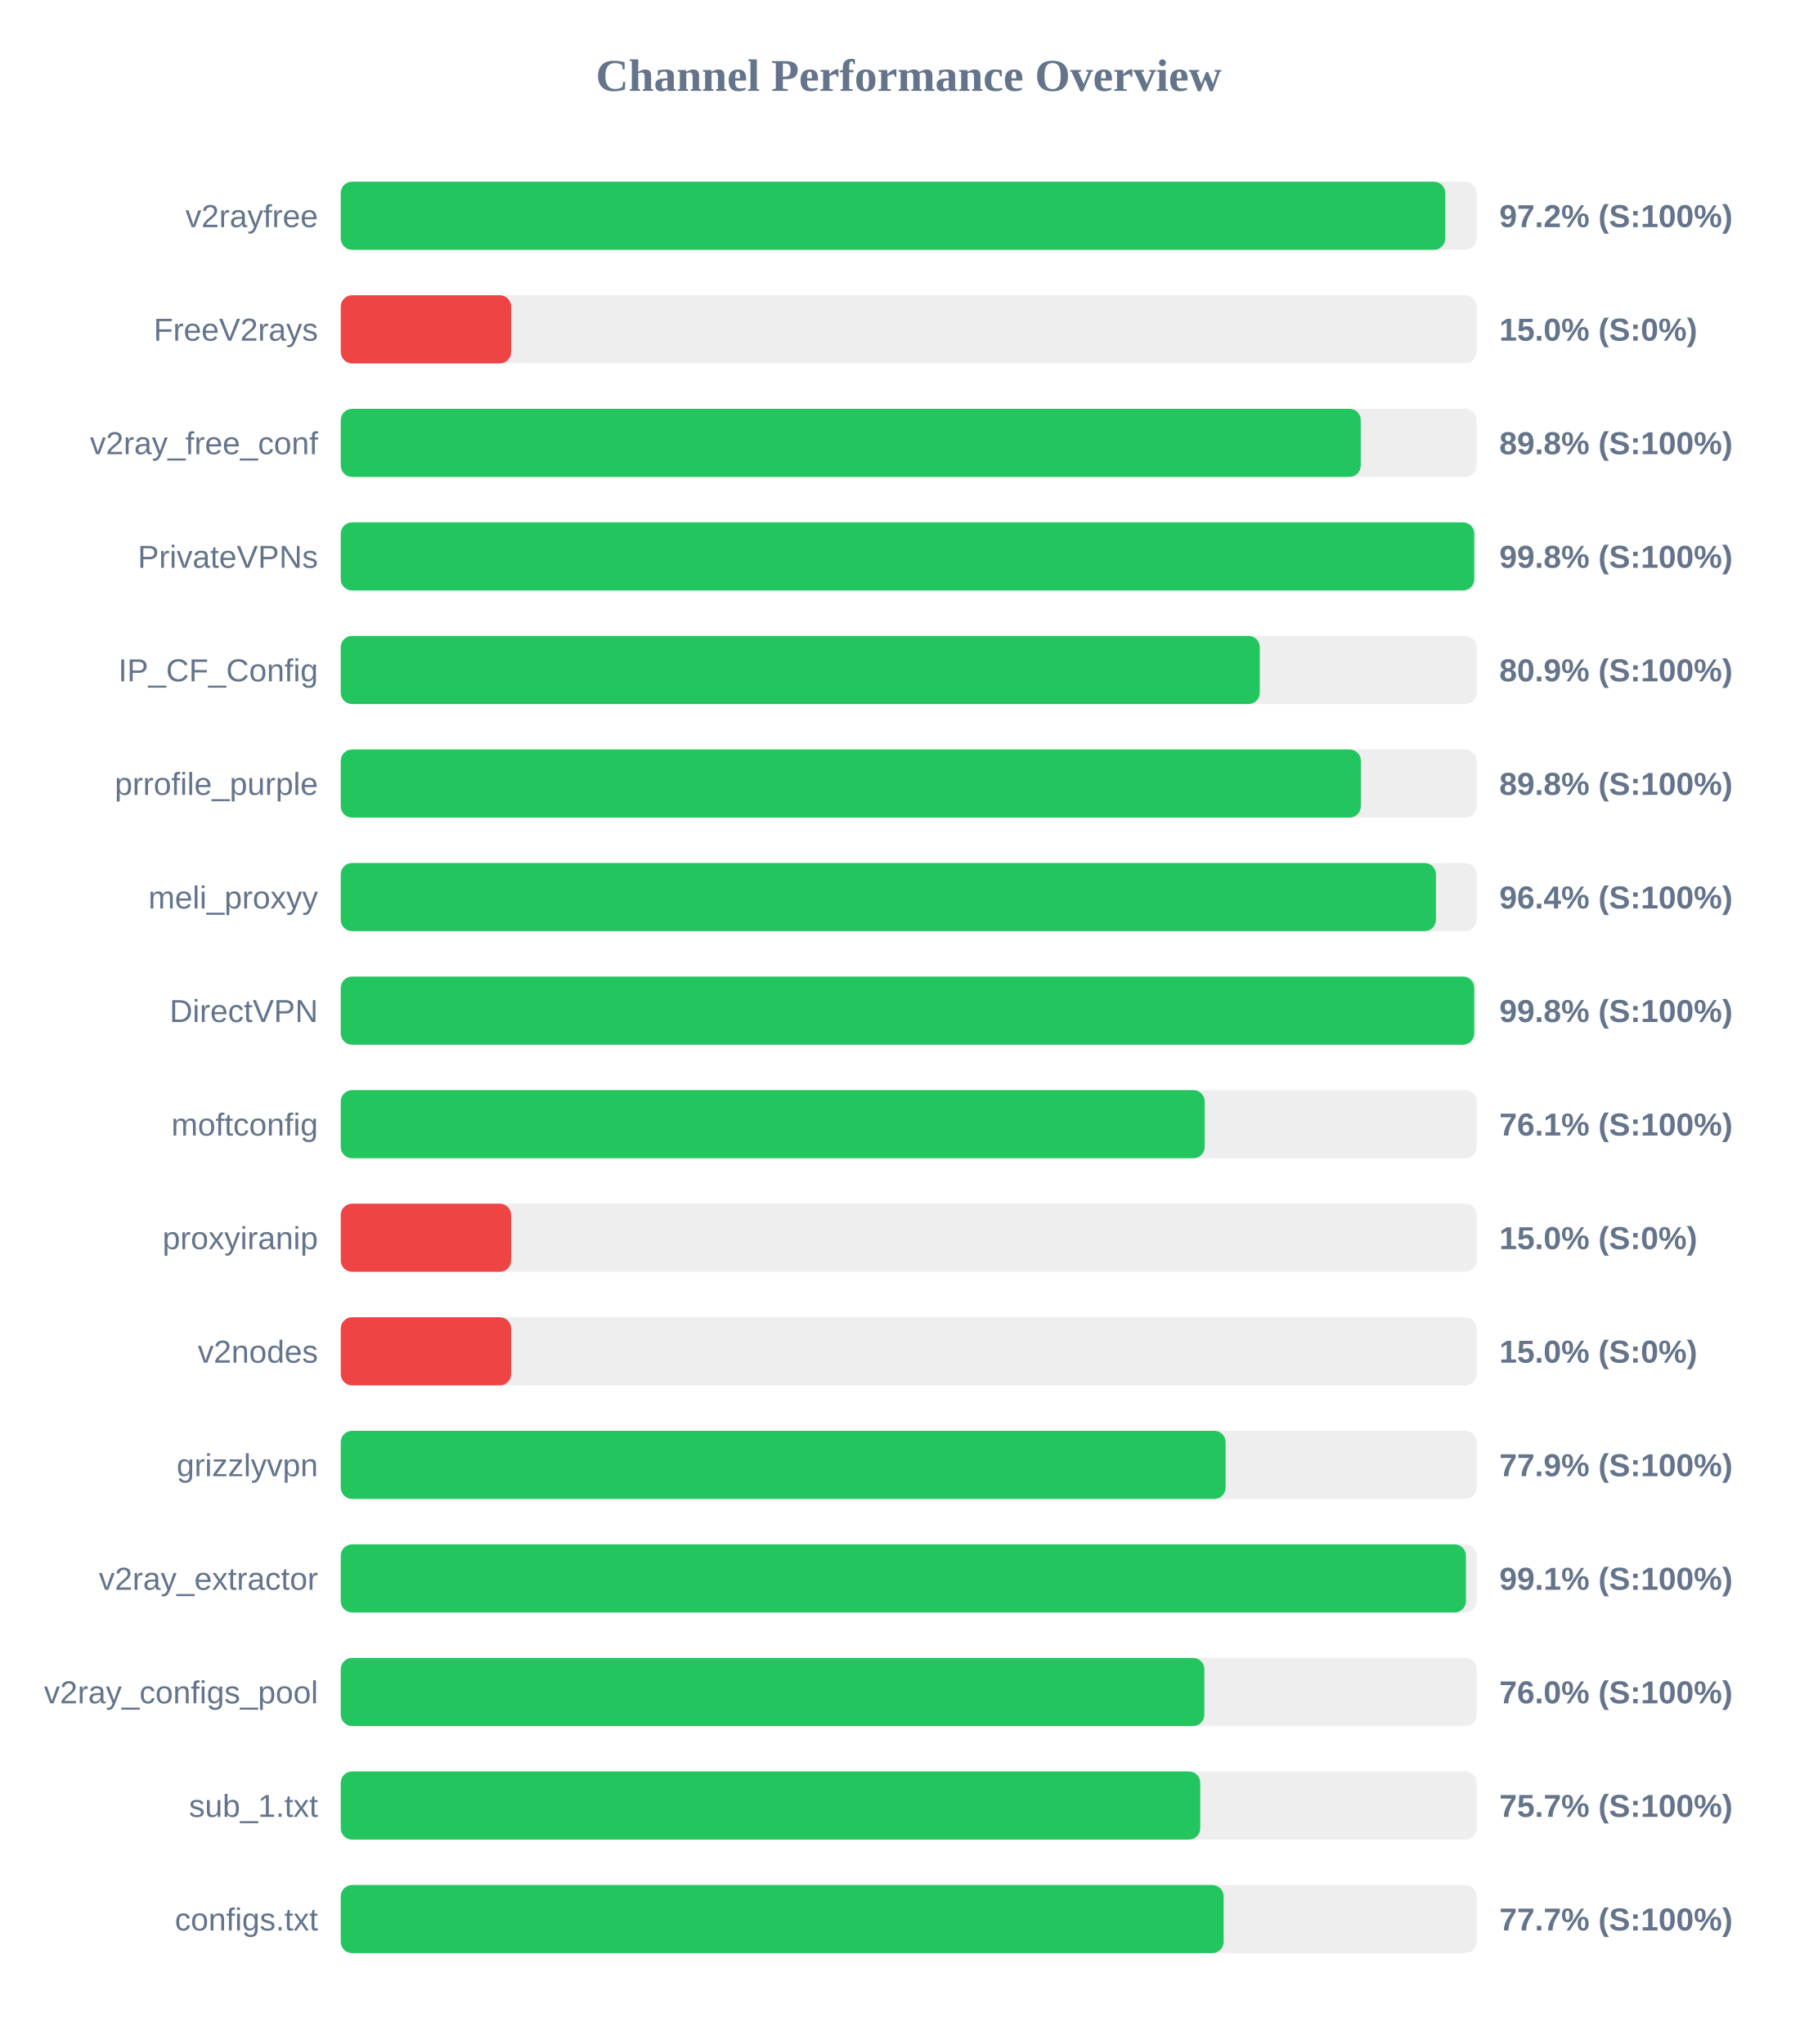
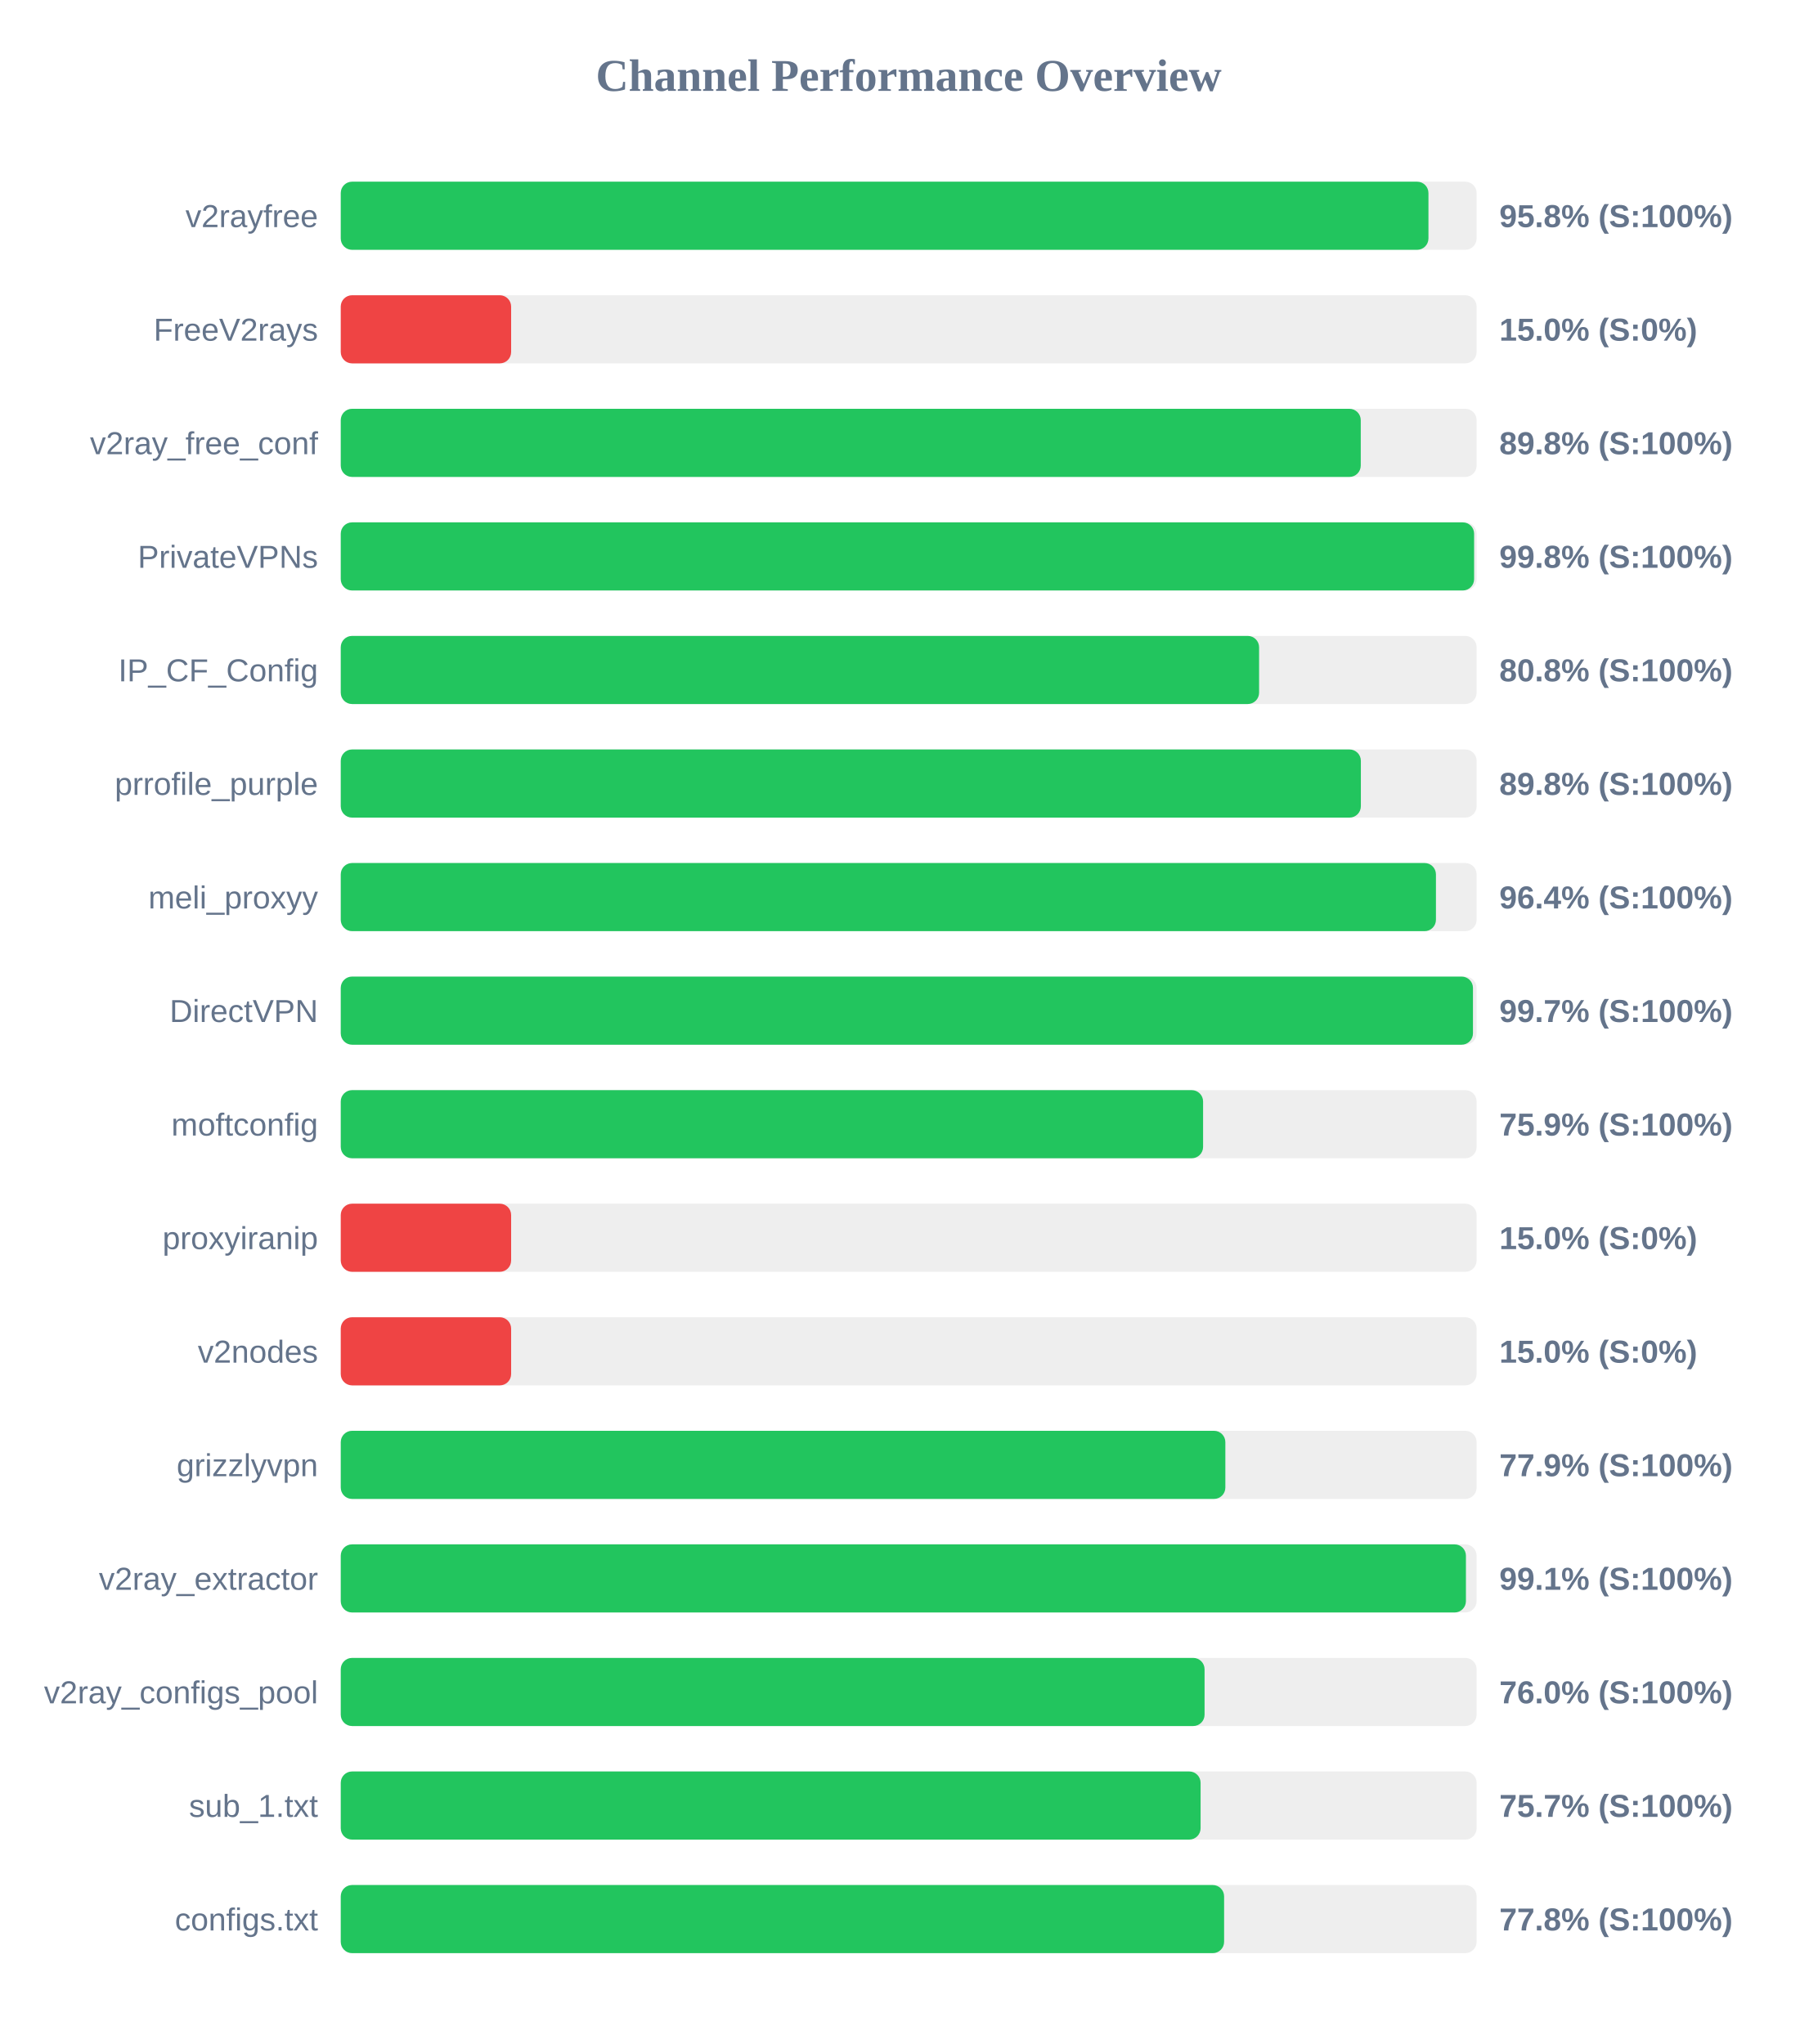
<svg xmlns="http://www.w3.org/2000/svg" width="800" height="900" version="1.1">
  <style>
        .row { font: 14px Arial; fill: #64748b; }
        .score { font: bold 14px Arial; fill: #64748b; }
    </style>
  <text x="400" y="40" text-anchor="middle" font-size="20px" font-weight="bold" fill="#64748b">Channel Performance Overview</text>
  <rect x="150" y="80" width="500" height="30" fill="#eee" rx="5" />
-   <rect x="150" y="80" width="486.2" height="30" fill="#22c55e" rx="5" />
+   <rect x="150" y="80" width="478.8" height="30" fill="#22c55e" rx="5" />
  <text x="140" y="100" text-anchor="end" class="row">v2rayfree</text>
-   <text x="660" y="100" text-anchor="start" class="score">97.2% (S:100%)</text>
+   <text x="660" y="100" text-anchor="start" class="score">95.8% (S:100%)</text>
  <rect x="150" y="130" width="500" height="30" fill="#eee" rx="5" />
  <rect x="150" y="130" width="75.0" height="30" fill="#ef4444" rx="5" />
  <text x="140" y="150" text-anchor="end" class="row">FreeV2rays</text>
  <text x="660" y="150" text-anchor="start" class="score">15.0% (S:0%)</text>
  <rect x="150" y="180" width="500" height="30" fill="#eee" rx="5" />
  <rect x="150" y="180" width="449.0" height="30" fill="#22c55e" rx="5" />
  <text x="140" y="200" text-anchor="end" class="row">v2ray_free_conf</text>
  <text x="660" y="200" text-anchor="start" class="score">89.8% (S:100%)</text>
  <rect x="150" y="230" width="500" height="30" fill="#eee" rx="5" />
-   <rect x="150" y="230" width="498.95" height="30" fill="#22c55e" rx="5" />
+   <rect x="150" y="230" width="498.9" height="30" fill="#22c55e" rx="5" />
  <text x="140" y="250" text-anchor="end" class="row">PrivateVPNs</text>
  <text x="660" y="250" text-anchor="start" class="score">99.8% (S:100%)</text>
  <rect x="150" y="280" width="500" height="30" fill="#eee" rx="5" />
-   <rect x="150" y="280" width="404.55" height="30" fill="#22c55e" rx="5" />
+   <rect x="150" y="280" width="404.25" height="30" fill="#22c55e" rx="5" />
  <text x="140" y="300" text-anchor="end" class="row">IP_CF_Config</text>
-   <text x="660" y="300" text-anchor="start" class="score">80.9% (S:100%)</text>
+   <text x="660" y="300" text-anchor="start" class="score">80.8% (S:100%)</text>
  <rect x="150" y="330" width="500" height="30" fill="#eee" rx="5" />
  <rect x="150" y="330" width="449.05" height="30" fill="#22c55e" rx="5" />
  <text x="140" y="350" text-anchor="end" class="row">prrofile_purple</text>
  <text x="660" y="350" text-anchor="start" class="score">89.8% (S:100%)</text>
  <rect x="150" y="380" width="500" height="30" fill="#eee" rx="5" />
  <rect x="150" y="380" width="482.1" height="30" fill="#22c55e" rx="5" />
  <text x="140" y="400" text-anchor="end" class="row">meli_proxyy</text>
  <text x="660" y="400" text-anchor="start" class="score">96.4% (S:100%)</text>
  <rect x="150" y="430" width="500" height="30" fill="#eee" rx="5" />
-   <rect x="150" y="430" width="498.95" height="30" fill="#22c55e" rx="5" />
+   <rect x="150" y="430" width="498.4" height="30" fill="#22c55e" rx="5" />
  <text x="140" y="450" text-anchor="end" class="row">DirectVPN</text>
-   <text x="660" y="450" text-anchor="start" class="score">99.8% (S:100%)</text>
+   <text x="660" y="450" text-anchor="start" class="score">99.7% (S:100%)</text>
  <rect x="150" y="480" width="500" height="30" fill="#eee" rx="5" />
-   <rect x="150" y="480" width="380.3" height="30" fill="#22c55e" rx="5" />
+   <rect x="150" y="480" width="379.6" height="30" fill="#22c55e" rx="5" />
  <text x="140" y="500" text-anchor="end" class="row">moftconfig</text>
-   <text x="660" y="500" text-anchor="start" class="score">76.1% (S:100%)</text>
+   <text x="660" y="500" text-anchor="start" class="score">75.9% (S:100%)</text>
  <rect x="150" y="530" width="500" height="30" fill="#eee" rx="5" />
  <rect x="150" y="530" width="75.0" height="30" fill="#ef4444" rx="5" />
  <text x="140" y="550" text-anchor="end" class="row">proxyiranip</text>
  <text x="660" y="550" text-anchor="start" class="score">15.0% (S:0%)</text>
  <rect x="150" y="580" width="500" height="30" fill="#eee" rx="5" />
  <rect x="150" y="580" width="75.0" height="30" fill="#ef4444" rx="5" />
  <text x="140" y="600" text-anchor="end" class="row">v2nodes</text>
  <text x="660" y="600" text-anchor="start" class="score">15.0% (S:0%)</text>
  <rect x="150" y="630" width="500" height="30" fill="#eee" rx="5" />
-   <rect x="150" y="630" width="389.5" height="30" fill="#22c55e" rx="5" />
+   <rect x="150" y="630" width="389.4" height="30" fill="#22c55e" rx="5" />
  <text x="140" y="650" text-anchor="end" class="row">grizzlyvpn</text>
  <text x="660" y="650" text-anchor="start" class="score">77.9% (S:100%)</text>
  <rect x="150" y="680" width="500" height="30" fill="#eee" rx="5" />
  <rect x="150" y="680" width="495.3" height="30" fill="#22c55e" rx="5" />
  <text x="140" y="700" text-anchor="end" class="row">v2ray_extractor</text>
  <text x="660" y="700" text-anchor="start" class="score">99.1% (S:100%)</text>
  <rect x="150" y="730" width="500" height="30" fill="#eee" rx="5" />
-   <rect x="150" y="730" width="380.15" height="30" fill="#22c55e" rx="5" />
+   <rect x="150" y="730" width="380.25" height="30" fill="#22c55e" rx="5" />
  <text x="140" y="750" text-anchor="end" class="row">v2ray_configs_pool</text>
  <text x="660" y="750" text-anchor="start" class="score">76.0% (S:100%)</text>
  <rect x="150" y="780" width="500" height="30" fill="#eee" rx="5" />
-   <rect x="150" y="780" width="378.35" height="30" fill="#22c55e" rx="5" />
+   <rect x="150" y="780" width="378.5" height="30" fill="#22c55e" rx="5" />
  <text x="140" y="800" text-anchor="end" class="row">sub_1.txt</text>
  <text x="660" y="800" text-anchor="start" class="score">75.7% (S:100%)</text>
  <rect x="150" y="830" width="500" height="30" fill="#eee" rx="5" />
-   <rect x="150" y="830" width="388.65" height="30" fill="#22c55e" rx="5" />
+   <rect x="150" y="830" width="388.85" height="30" fill="#22c55e" rx="5" />
  <text x="140" y="850" text-anchor="end" class="row">configs.txt</text>
-   <text x="660" y="850" text-anchor="start" class="score">77.7% (S:100%)</text>
+   <text x="660" y="850" text-anchor="start" class="score">77.8% (S:100%)</text>
</svg>
